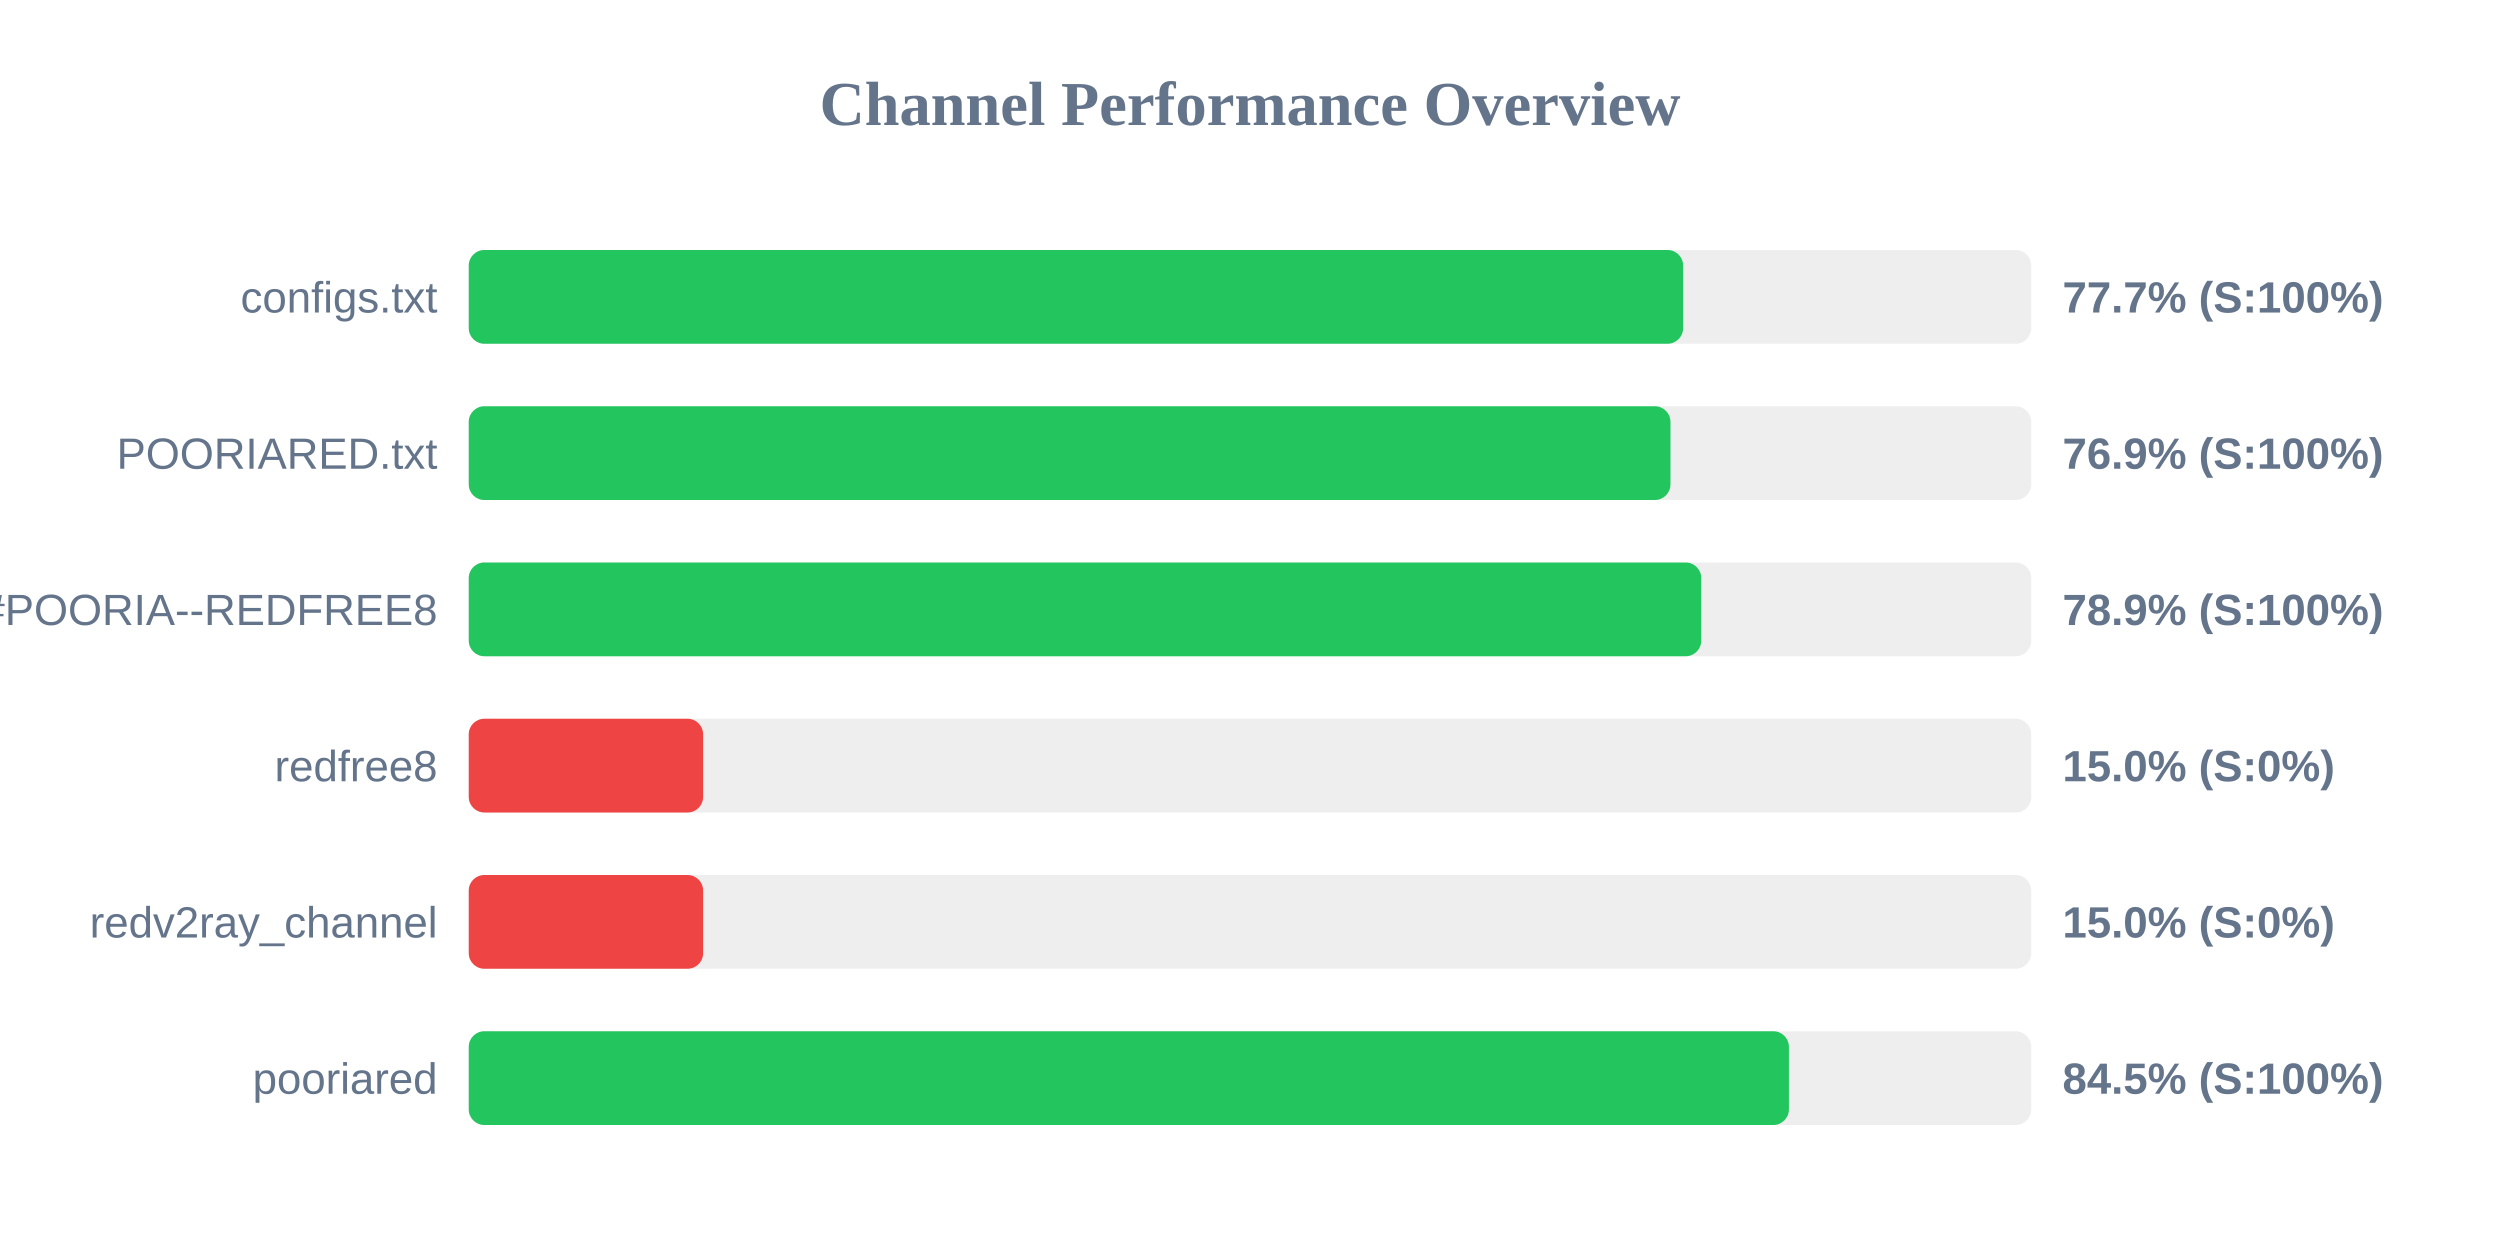
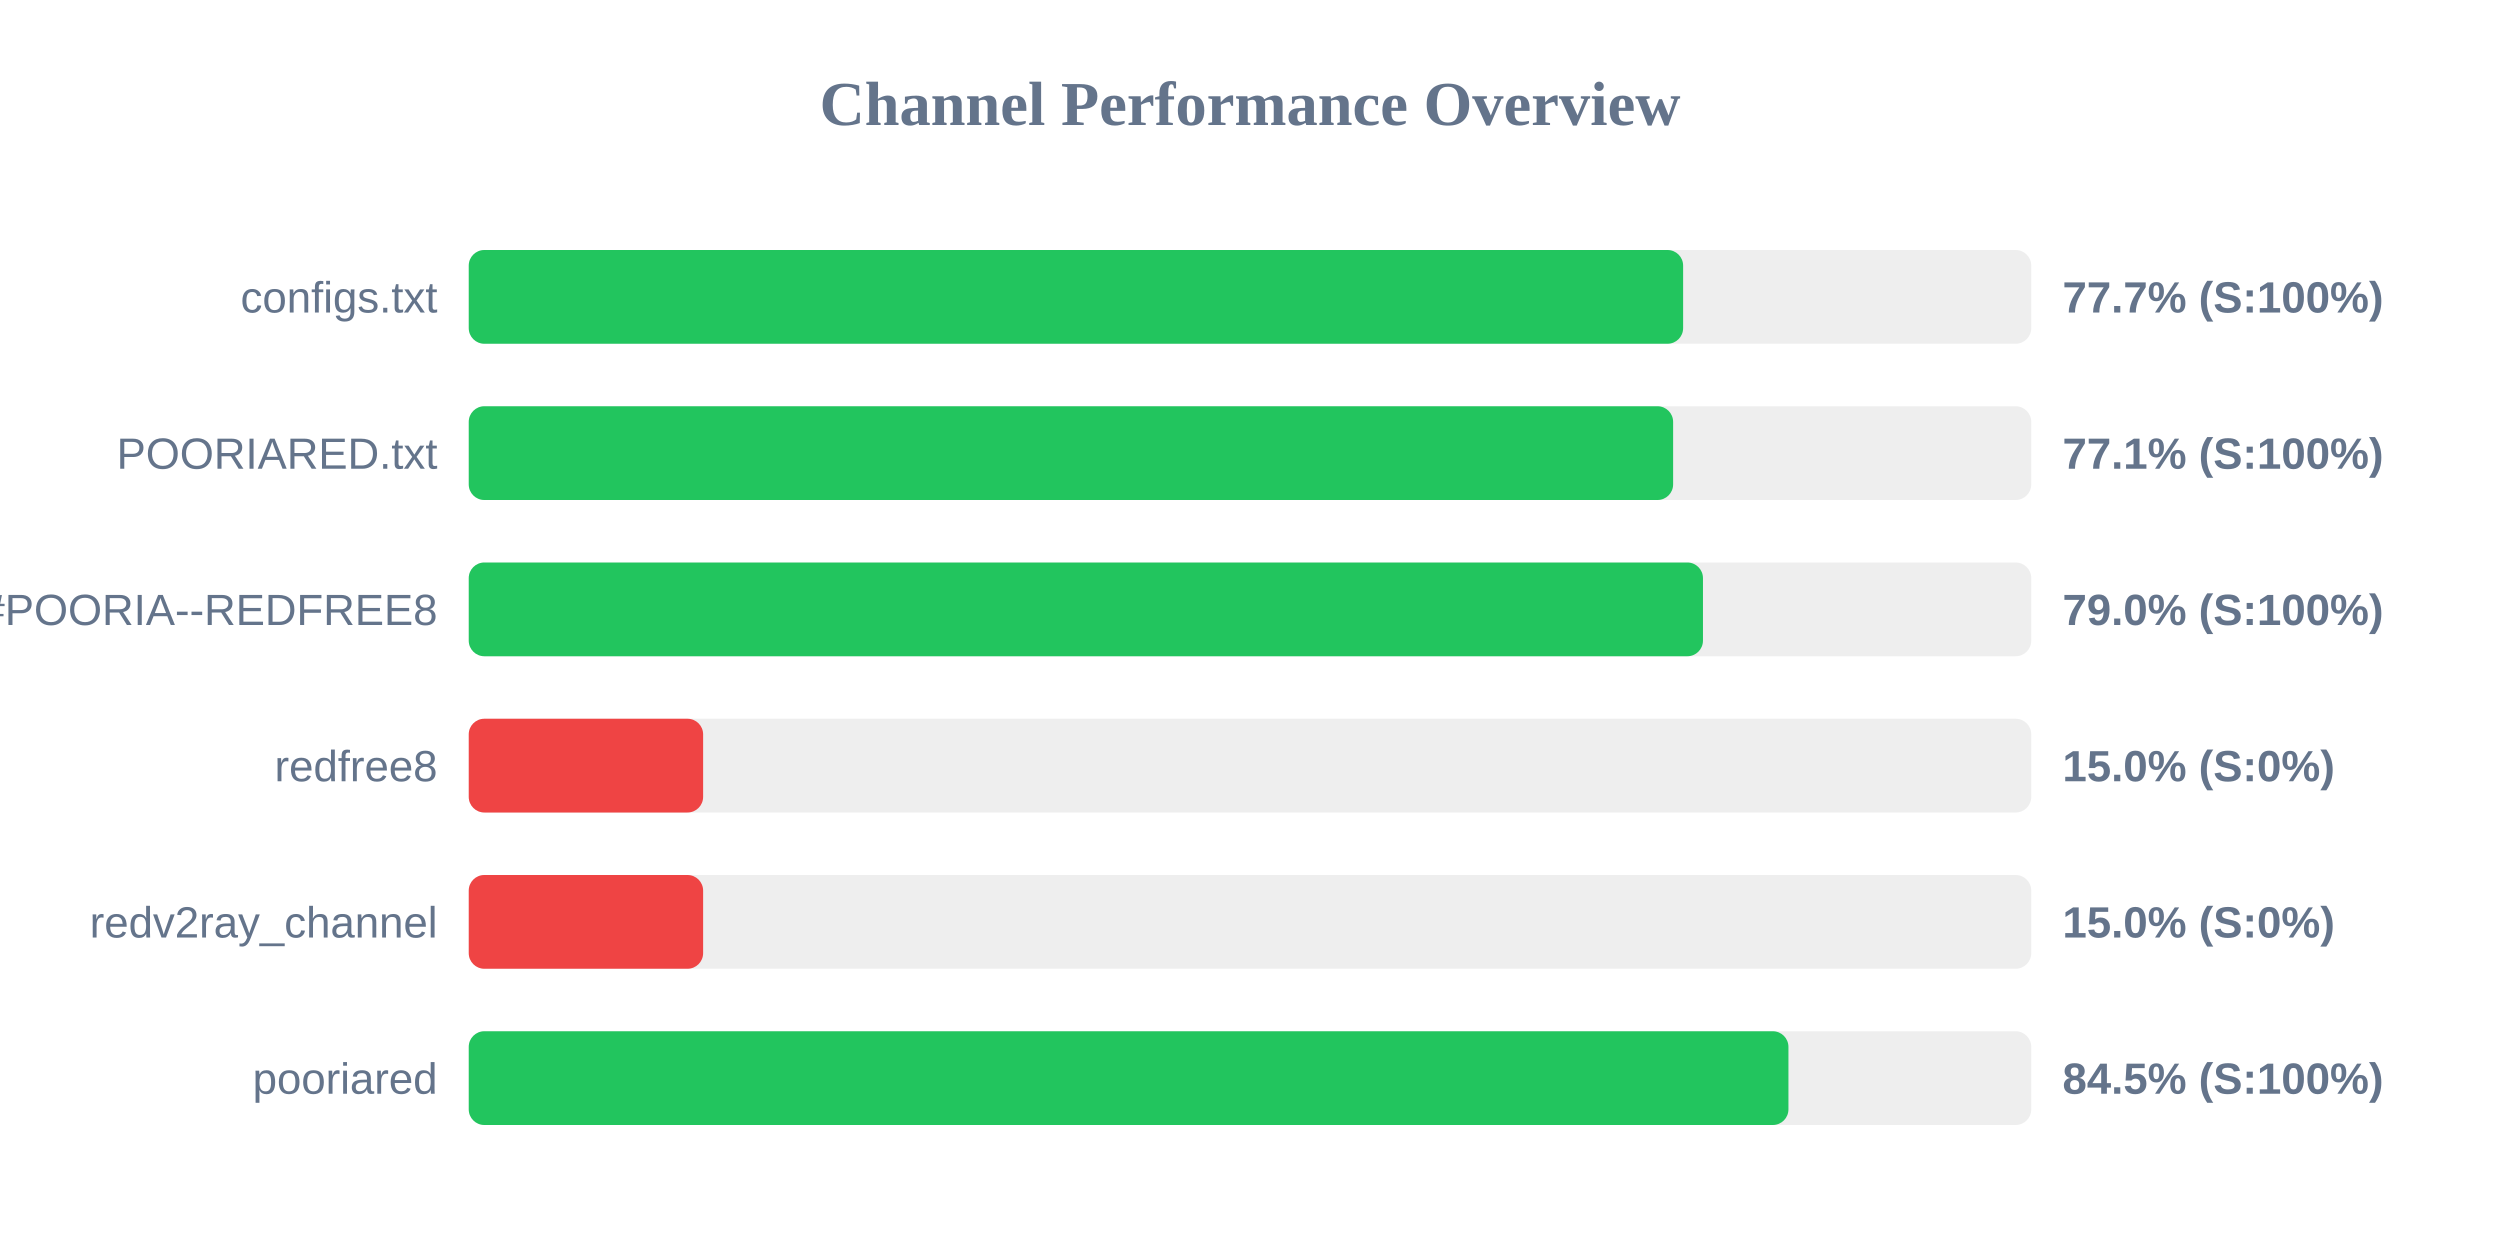
<svg xmlns="http://www.w3.org/2000/svg" width="800" height="400" version="1.1">
  <style>
        .row { font: 14px Arial; fill: #64748b; }
        .score { font: bold 14px Arial; fill: #64748b; }
    </style>
  <text x="400" y="40" text-anchor="middle" font-size="20px" font-weight="bold" fill="#64748b">Channel Performance Overview</text>
  <rect x="150" y="80" width="500" height="30" fill="#eee" rx="5" />
  <rect x="150" y="80" width="388.6" height="30" fill="#22c55e" rx="5" />
  <text x="140" y="100" text-anchor="end" class="row">configs.txt</text>
  <text x="660" y="100" text-anchor="start" class="score">77.7% (S:100%)</text>
  <rect x="150" y="130" width="500" height="30" fill="#eee" rx="5" />
-   <rect x="150" y="130" width="384.55" height="30" fill="#22c55e" rx="5" />
+   <rect x="150" y="130" width="385.4" height="30" fill="#22c55e" rx="5" />
  <text x="140" y="150" text-anchor="end" class="row">POORIARED.txt</text>
-   <text x="660" y="150" text-anchor="start" class="score">76.9% (S:100%)</text>
+   <text x="660" y="150" text-anchor="start" class="score">77.1% (S:100%)</text>
  <rect x="150" y="180" width="500" height="30" fill="#eee" rx="5" />
-   <rect x="150" y="180" width="394.4" height="30" fill="#22c55e" rx="5" />
+   <rect x="150" y="180" width="394.95" height="30" fill="#22c55e" rx="5" />
  <text x="140" y="200" text-anchor="end" class="row">POORIA--REDFREE8.txt#POORIA--REDFREE8</text>
-   <text x="660" y="200" text-anchor="start" class="score">78.9% (S:100%)</text>
+   <text x="660" y="200" text-anchor="start" class="score">79.0% (S:100%)</text>
  <rect x="150" y="230" width="500" height="30" fill="#eee" rx="5" />
  <rect x="150" y="230" width="75.0" height="30" fill="#ef4444" rx="5" />
  <text x="140" y="250" text-anchor="end" class="row">redfree8</text>
  <text x="660" y="250" text-anchor="start" class="score">15.0% (S:0%)</text>
  <rect x="150" y="280" width="500" height="30" fill="#eee" rx="5" />
  <rect x="150" y="280" width="75.0" height="30" fill="#ef4444" rx="5" />
  <text x="140" y="300" text-anchor="end" class="row">redv2ray_channel</text>
  <text x="660" y="300" text-anchor="start" class="score">15.0% (S:0%)</text>
  <rect x="150" y="330" width="500" height="30" fill="#eee" rx="5" />
-   <rect x="150" y="330" width="422.45" height="30" fill="#22c55e" rx="5" />
+   <rect x="150" y="330" width="422.3" height="30" fill="#22c55e" rx="5" />
  <text x="140" y="350" text-anchor="end" class="row">pooriared</text>
  <text x="660" y="350" text-anchor="start" class="score">84.5% (S:100%)</text>
</svg>
